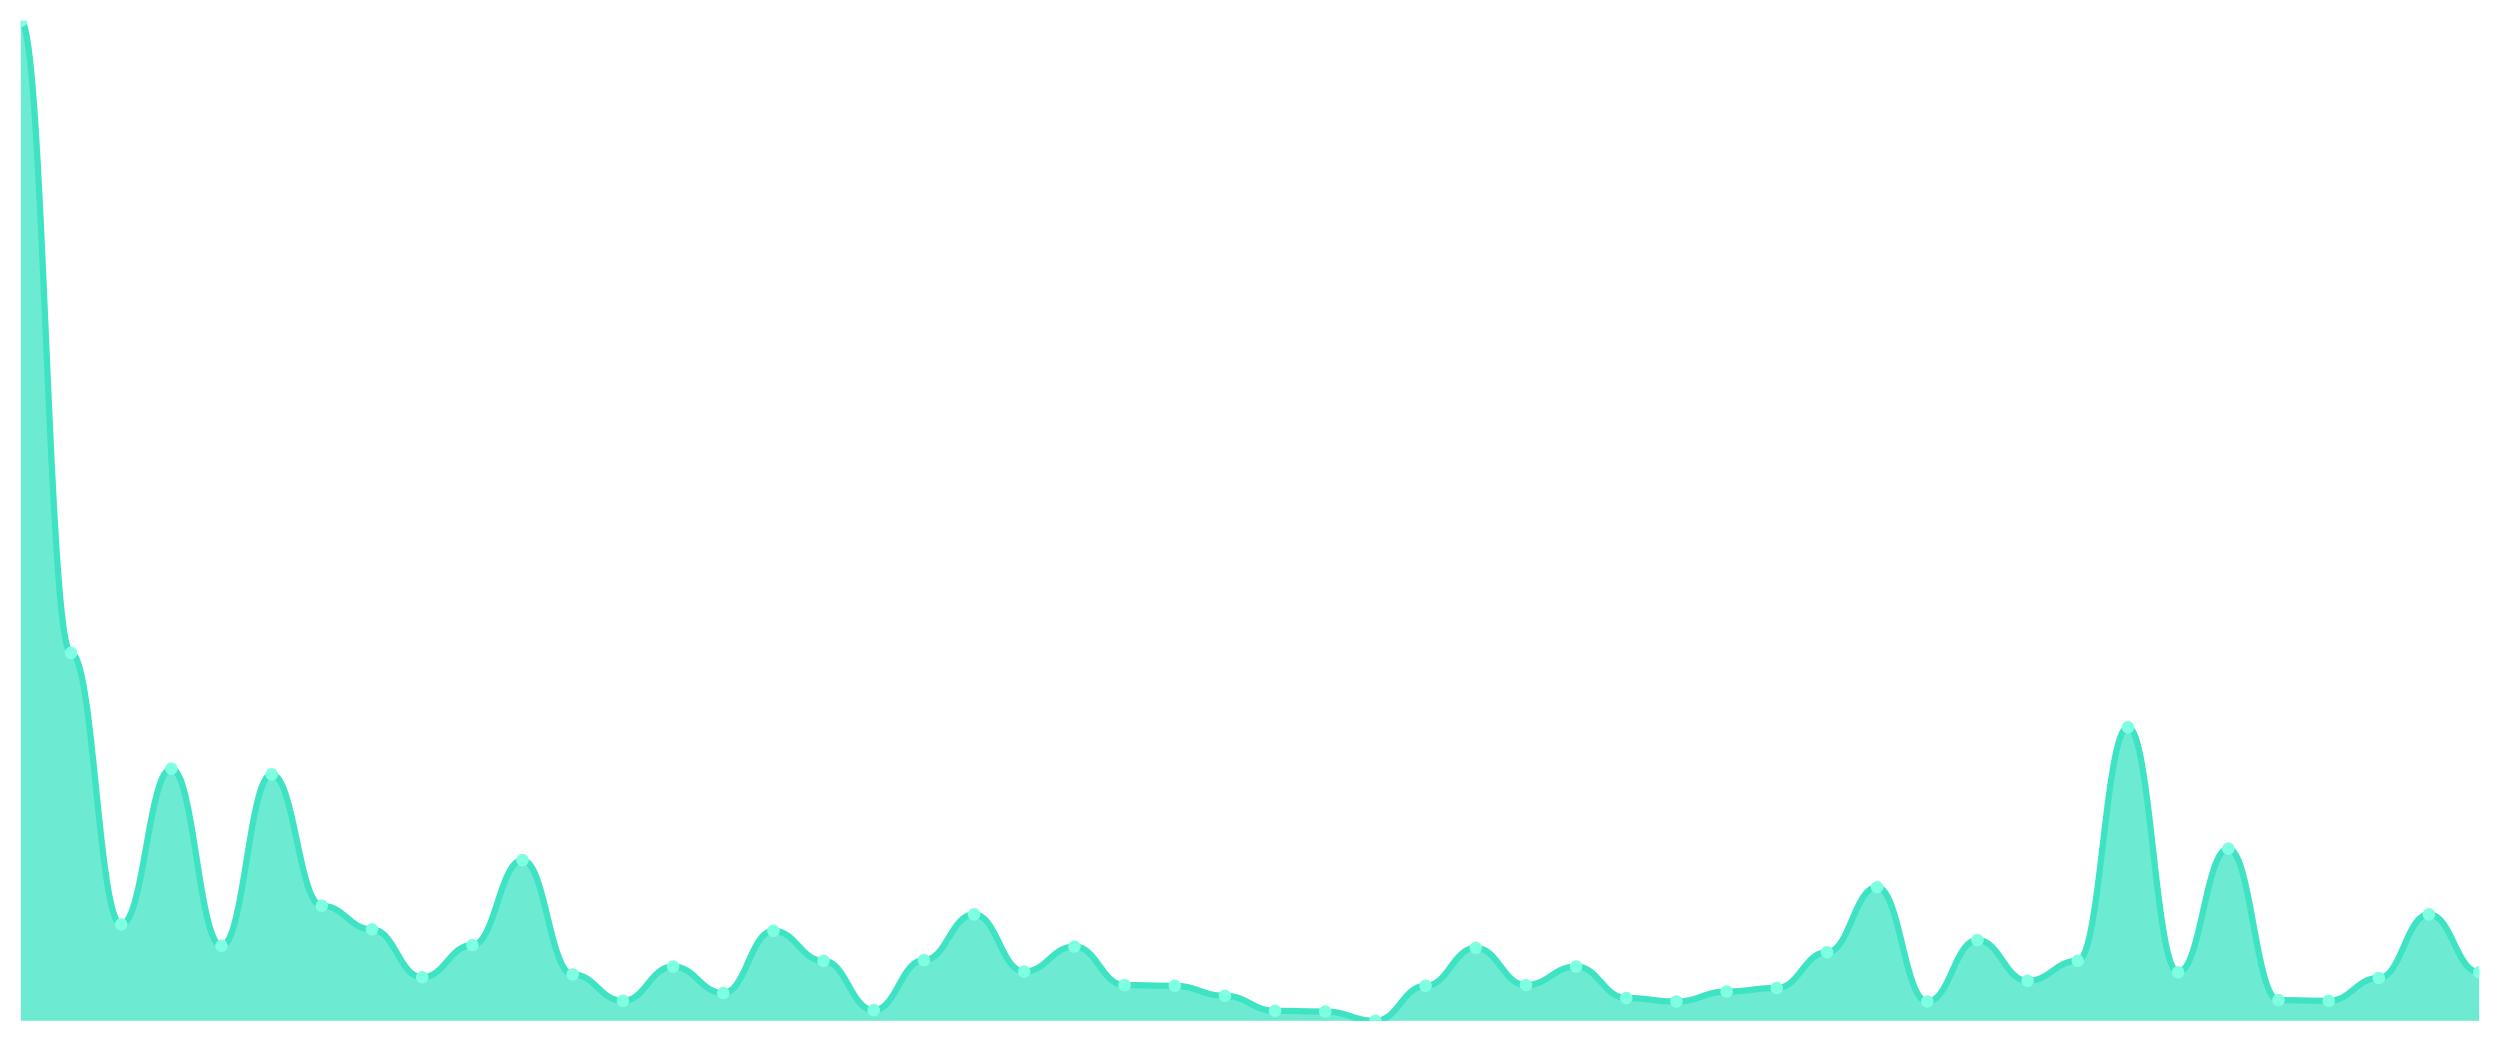
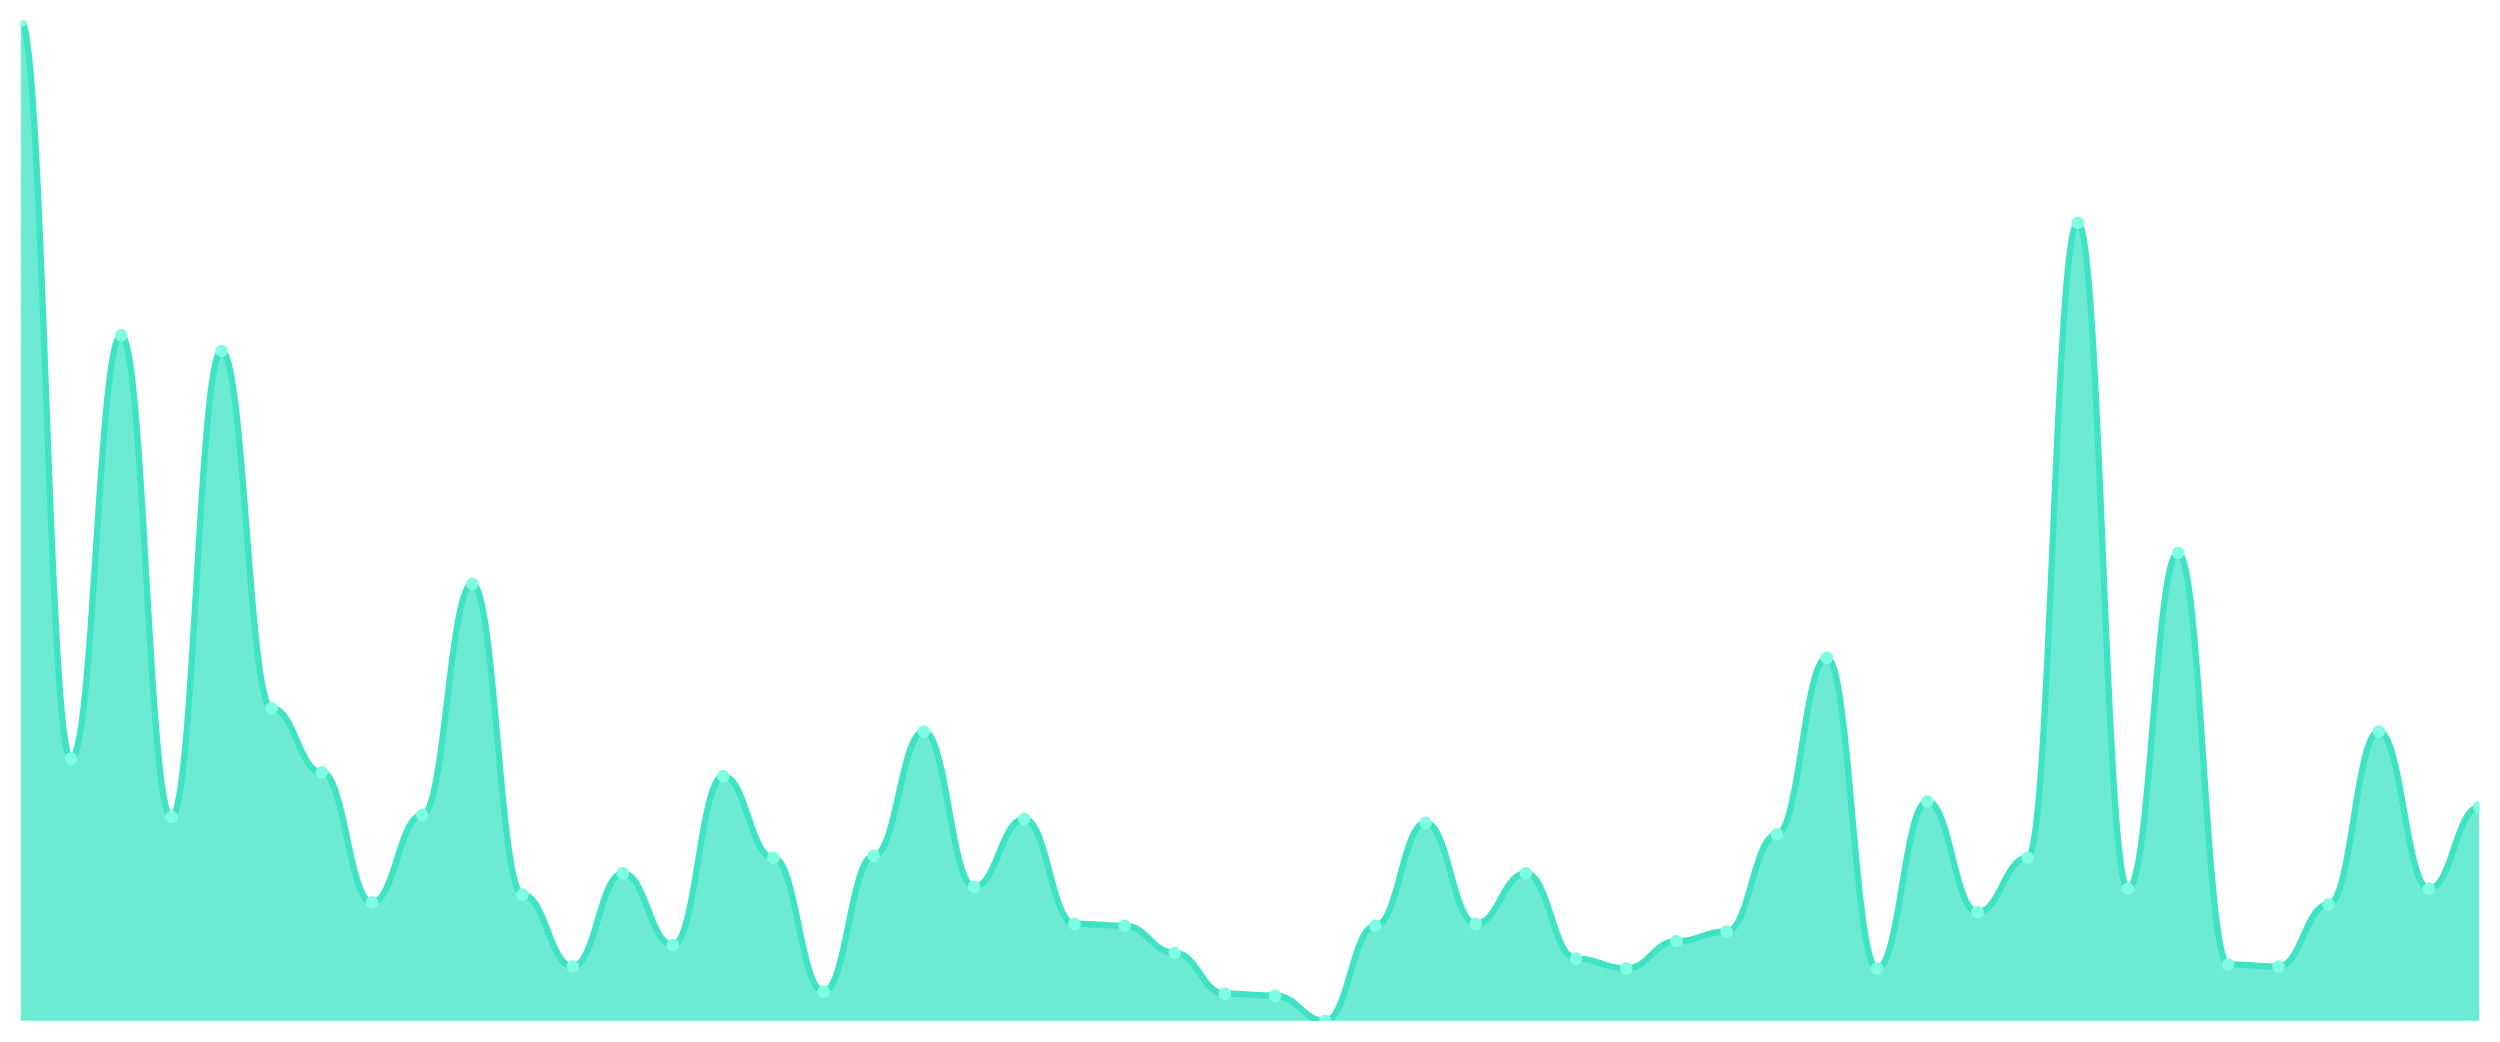
<svg xmlns="http://www.w3.org/2000/svg" viewBox="0 0 1200 500" width="1200" height="500">
  <defs>
    <clipPath id="c">
      <rect x="10" y="10" width="1180" height="480" />
    </clipPath>
  </defs>
  <rect width="1200" height="500" fill="none" />
  <g clip-path="url(#c)">
-     <path d="M 10,490 L 10,10 C 20.837,10 23.245,313.429 34.082,313.429 C 44.918,313.429 47.327,443.714 58.163,443.714 C 69,443.714 71.408,368.971 82.245,368.971 C 93.082,368.971 95.49,454 106.327,454 C 117.163,454 119.571,371.714 130.408,371.714 C 141.245,371.714 143.653,434.8 154.49,434.8 C 165.327,434.8 167.735,446.114 178.571,446.114 C 189.408,446.114 191.816,469.086 202.653,469.086 C 213.49,469.086 215.898,453.657 226.735,453.657 C 237.571,453.657 239.98,412.857 250.816,412.857 C 261.653,412.857 264.061,467.714 274.898,467.714 C 285.735,467.714 288.143,480.4 298.98,480.4 C 309.816,480.4 312.224,463.943 323.061,463.943 C 333.898,463.943 336.306,476.629 347.143,476.629 C 357.98,476.629 360.388,446.8 371.224,446.8 C 382.061,446.8 384.469,461.2 395.306,461.2 C 406.143,461.2 408.551,484.857 419.388,484.857 C 430.224,484.857 432.633,460.857 443.469,460.857 C 454.306,460.857 456.714,438.914 467.551,438.914 C 478.388,438.914 480.796,466.343 491.633,466.343 C 502.469,466.343 504.878,454.343 515.714,454.343 C 526.551,454.343 528.959,472.857 539.796,472.857 C 550.633,472.857 553.041,473.2 563.878,473.2 C 574.714,473.2 577.122,478 587.959,478 C 598.796,478 601.204,485.2 612.041,485.2 C 622.878,485.2 625.286,485.543 636.122,485.543 C 646.959,485.543 649.367,490 660.204,490 C 671.041,490 673.449,473.2 684.286,473.2 C 695.122,473.2 697.531,455.029 708.367,455.029 C 719.204,455.029 721.612,472.857 732.449,472.857 C 743.286,472.857 745.694,463.943 756.531,463.943 C 767.367,463.943 769.776,479.029 780.612,479.029 C 791.449,479.029 793.857,480.743 804.694,480.743 C 815.531,480.743 817.939,475.943 828.776,475.943 C 839.612,475.943 842.02,474.229 852.857,474.229 C 863.694,474.229 866.102,457.086 876.939,457.086 C 887.776,457.086 890.184,425.886 901.02,425.886 C 911.857,425.886 914.265,480.743 925.102,480.743 C 935.939,480.743 938.347,451.257 949.184,451.257 C 960.02,451.257 962.429,470.8 973.265,470.8 C 984.102,470.8 986.51,461.2 997.347,461.2 C 1008.184,461.2 1010.592,349.086 1021.429,349.086 C 1032.265,349.086 1034.673,466.686 1045.51,466.686 C 1056.347,466.686 1058.755,407.371 1069.592,407.371 C 1080.429,407.371 1082.837,480.057 1093.673,480.057 C 1104.51,480.057 1106.918,480.4 1117.755,480.4 C 1128.592,480.4 1131,469.429 1141.837,469.429 C 1152.673,469.429 1155.082,438.914 1165.918,438.914 C 1176.755,438.914 1179.163,466.686 1190,466.686 L 1190,490 Z" fill="rgba(61,227,195,0.75)" />
-     <path d="M 10,10 C 20.837,10 23.245,313.429 34.082,313.429 C 44.918,313.429 47.327,443.714 58.163,443.714 C 69,443.714 71.408,368.971 82.245,368.971 C 93.082,368.971 95.49,454 106.327,454 C 117.163,454 119.571,371.714 130.408,371.714 C 141.245,371.714 143.653,434.8 154.49,434.8 C 165.327,434.8 167.735,446.114 178.571,446.114 C 189.408,446.114 191.816,469.086 202.653,469.086 C 213.49,469.086 215.898,453.657 226.735,453.657 C 237.571,453.657 239.98,412.857 250.816,412.857 C 261.653,412.857 264.061,467.714 274.898,467.714 C 285.735,467.714 288.143,480.4 298.98,480.4 C 309.816,480.4 312.224,463.943 323.061,463.943 C 333.898,463.943 336.306,476.629 347.143,476.629 C 357.98,476.629 360.388,446.8 371.224,446.8 C 382.061,446.8 384.469,461.2 395.306,461.2 C 406.143,461.2 408.551,484.857 419.388,484.857 C 430.224,484.857 432.633,460.857 443.469,460.857 C 454.306,460.857 456.714,438.914 467.551,438.914 C 478.388,438.914 480.796,466.343 491.633,466.343 C 502.469,466.343 504.878,454.343 515.714,454.343 C 526.551,454.343 528.959,472.857 539.796,472.857 C 550.633,472.857 553.041,473.2 563.878,473.2 C 574.714,473.2 577.122,478 587.959,478 C 598.796,478 601.204,485.2 612.041,485.2 C 622.878,485.2 625.286,485.543 636.122,485.543 C 646.959,485.543 649.367,490 660.204,490 C 671.041,490 673.449,473.2 684.286,473.2 C 695.122,473.2 697.531,455.029 708.367,455.029 C 719.204,455.029 721.612,472.857 732.449,472.857 C 743.286,472.857 745.694,463.943 756.531,463.943 C 767.367,463.943 769.776,479.029 780.612,479.029 C 791.449,479.029 793.857,480.743 804.694,480.743 C 815.531,480.743 817.939,475.943 828.776,475.943 C 839.612,475.943 842.02,474.229 852.857,474.229 C 863.694,474.229 866.102,457.086 876.939,457.086 C 887.776,457.086 890.184,425.886 901.02,425.886 C 911.857,425.886 914.265,480.743 925.102,480.743 C 935.939,480.743 938.347,451.257 949.184,451.257 C 960.02,451.257 962.429,470.8 973.265,470.8 C 984.102,470.8 986.51,461.2 997.347,461.2 C 1008.184,461.2 1010.592,349.086 1021.429,349.086 C 1032.265,349.086 1034.673,466.686 1045.51,466.686 C 1056.347,466.686 1058.755,407.371 1069.592,407.371 C 1080.429,407.371 1082.837,480.057 1093.673,480.057 C 1104.51,480.057 1106.918,480.4 1117.755,480.4 C 1128.592,480.4 1131,469.429 1141.837,469.429 C 1152.673,469.429 1155.082,438.914 1165.918,438.914 C 1176.755,438.914 1179.163,466.686 1190,466.686" fill="none" stroke="#3de3c3" stroke-width="3" stroke-linecap="round" stroke-linejoin="round" />
+     <path d="M 10,490 L 10,10 C 20.837,10 23.245,364.175 34.082,364.175 C 44.918,364.175 47.327,160.99 58.163,160.99 C 69,160.99 71.408,392.136 82.245,392.136 C 93.082,392.136 95.49,168.447 106.327,168.447 C 117.163,168.447 119.571,339.942 130.408,339.942 C 141.245,339.942 143.653,370.699 154.49,370.699 C 165.327,370.699 167.735,433.146 178.571,433.146 C 189.408,433.146 191.816,391.204 202.653,391.204 C 213.49,391.204 215.898,280.291 226.735,280.291 C 237.571,280.291 239.98,429.417 250.816,429.417 C 261.653,429.417 264.061,463.903 274.898,463.903 C 285.735,463.903 288.143,419.165 298.98,419.165 C 309.816,419.165 312.224,453.65 323.061,453.65 C 333.898,453.65 336.306,372.563 347.143,372.563 C 357.98,372.563 360.388,411.709 371.224,411.709 C 382.061,411.709 384.469,476.019 395.306,476.019 C 406.143,476.019 408.551,410.777 419.388,410.777 C 430.224,410.777 432.633,351.126 443.469,351.126 C 454.306,351.126 456.714,425.689 467.551,425.689 C 478.388,425.689 480.796,393.068 491.633,393.068 C 502.469,393.068 504.878,443.398 515.714,443.398 C 526.551,443.398 528.959,444.33 539.796,444.33 C 550.633,444.33 553.041,457.379 563.878,457.379 C 574.714,457.379 577.122,476.951 587.959,476.951 C 598.796,476.951 601.204,477.883 612.041,477.883 C 622.878,477.883 625.286,490 636.122,490 C 646.959,490 649.367,444.33 660.204,444.33 C 671.041,444.33 673.449,394.932 684.286,394.932 C 695.122,394.932 697.531,443.398 708.367,443.398 C 719.204,443.398 721.612,419.165 732.449,419.165 C 743.286,419.165 745.694,460.175 756.531,460.175 C 767.367,460.175 769.776,464.835 780.612,464.835 C 791.449,464.835 793.857,451.786 804.694,451.786 C 815.531,451.786 817.939,447.126 828.776,447.126 C 839.612,447.126 842.02,400.524 852.857,400.524 C 863.694,400.524 866.102,315.709 876.939,315.709 C 887.776,315.709 890.184,464.835 901.02,464.835 C 911.857,464.835 914.265,384.68 925.102,384.68 C 935.939,384.68 938.347,437.806 949.184,437.806 C 960.02,437.806 962.429,411.709 973.265,411.709 C 984.102,411.709 986.51,106.932 997.347,106.932 C 1008.184,106.932 1010.592,426.621 1021.429,426.621 C 1032.265,426.621 1034.673,265.379 1045.51,265.379 C 1056.347,265.379 1058.755,462.971 1069.592,462.971 C 1080.429,462.971 1082.837,463.903 1093.673,463.903 C 1104.51,463.903 1106.918,434.078 1117.755,434.078 C 1128.592,434.078 1131,351.126 1141.837,351.126 C 1152.673,351.126 1155.082,426.621 1165.918,426.621 C 1176.755,426.621 1179.163,387.476 1190,387.476 L 1190,490 Z" fill="rgba(61,227,195,0.75)" />
+     <path d="M 10,10 C 20.837,10 23.245,364.175 34.082,364.175 C 44.918,364.175 47.327,160.99 58.163,160.99 C 69,160.99 71.408,392.136 82.245,392.136 C 93.082,392.136 95.49,168.447 106.327,168.447 C 117.163,168.447 119.571,339.942 130.408,339.942 C 141.245,339.942 143.653,370.699 154.49,370.699 C 165.327,370.699 167.735,433.146 178.571,433.146 C 189.408,433.146 191.816,391.204 202.653,391.204 C 213.49,391.204 215.898,280.291 226.735,280.291 C 237.571,280.291 239.98,429.417 250.816,429.417 C 261.653,429.417 264.061,463.903 274.898,463.903 C 285.735,463.903 288.143,419.165 298.98,419.165 C 309.816,419.165 312.224,453.65 323.061,453.65 C 333.898,453.65 336.306,372.563 347.143,372.563 C 357.98,372.563 360.388,411.709 371.224,411.709 C 382.061,411.709 384.469,476.019 395.306,476.019 C 406.143,476.019 408.551,410.777 419.388,410.777 C 430.224,410.777 432.633,351.126 443.469,351.126 C 454.306,351.126 456.714,425.689 467.551,425.689 C 478.388,425.689 480.796,393.068 491.633,393.068 C 502.469,393.068 504.878,443.398 515.714,443.398 C 526.551,443.398 528.959,444.33 539.796,444.33 C 550.633,444.33 553.041,457.379 563.878,457.379 C 574.714,457.379 577.122,476.951 587.959,476.951 C 598.796,476.951 601.204,477.883 612.041,477.883 C 622.878,477.883 625.286,490 636.122,490 C 646.959,490 649.367,444.33 660.204,444.33 C 671.041,444.33 673.449,394.932 684.286,394.932 C 695.122,394.932 697.531,443.398 708.367,443.398 C 719.204,443.398 721.612,419.165 732.449,419.165 C 743.286,419.165 745.694,460.175 756.531,460.175 C 767.367,460.175 769.776,464.835 780.612,464.835 C 791.449,464.835 793.857,451.786 804.694,451.786 C 815.531,451.786 817.939,447.126 828.776,447.126 C 839.612,447.126 842.02,400.524 852.857,400.524 C 863.694,400.524 866.102,315.709 876.939,315.709 C 887.776,315.709 890.184,464.835 901.02,464.835 C 911.857,464.835 914.265,384.68 925.102,384.68 C 935.939,384.68 938.347,437.806 949.184,437.806 C 960.02,437.806 962.429,411.709 973.265,411.709 C 984.102,411.709 986.51,106.932 997.347,106.932 C 1008.184,106.932 1010.592,426.621 1021.429,426.621 C 1032.265,426.621 1034.673,265.379 1045.51,265.379 C 1056.347,265.379 1058.755,462.971 1069.592,462.971 C 1080.429,462.971 1082.837,463.903 1093.673,463.903 C 1104.51,463.903 1106.918,434.078 1117.755,434.078 C 1128.592,434.078 1131,351.126 1141.837,351.126 C 1152.673,351.126 1155.082,426.621 1165.918,426.621 C 1176.755,426.621 1179.163,387.476 1190,387.476" fill="none" stroke="#3de3c3" stroke-width="3" stroke-linecap="round" stroke-linejoin="round" />
    <circle cx="10" cy="10" r="3" fill="#7fffe1" />
-     <circle cx="34.082" cy="313.429" r="3" fill="#7fffe1" />
-     <circle cx="58.163" cy="443.714" r="3" fill="#7fffe1" />
-     <circle cx="82.245" cy="368.971" r="3" fill="#7fffe1" />
-     <circle cx="106.327" cy="454" r="3" fill="#7fffe1" />
-     <circle cx="130.408" cy="371.714" r="3" fill="#7fffe1" />
-     <circle cx="154.49" cy="434.8" r="3" fill="#7fffe1" />
-     <circle cx="178.571" cy="446.114" r="3" fill="#7fffe1" />
-     <circle cx="202.653" cy="469.086" r="3" fill="#7fffe1" />
-     <circle cx="226.735" cy="453.657" r="3" fill="#7fffe1" />
-     <circle cx="250.816" cy="412.857" r="3" fill="#7fffe1" />
-     <circle cx="274.898" cy="467.714" r="3" fill="#7fffe1" />
-     <circle cx="298.98" cy="480.4" r="3" fill="#7fffe1" />
-     <circle cx="323.061" cy="463.943" r="3" fill="#7fffe1" />
-     <circle cx="347.143" cy="476.629" r="3" fill="#7fffe1" />
-     <circle cx="371.224" cy="446.8" r="3" fill="#7fffe1" />
-     <circle cx="395.306" cy="461.2" r="3" fill="#7fffe1" />
-     <circle cx="419.388" cy="484.857" r="3" fill="#7fffe1" />
-     <circle cx="443.469" cy="460.857" r="3" fill="#7fffe1" />
-     <circle cx="467.551" cy="438.914" r="3" fill="#7fffe1" />
-     <circle cx="491.633" cy="466.343" r="3" fill="#7fffe1" />
-     <circle cx="515.714" cy="454.343" r="3" fill="#7fffe1" />
-     <circle cx="539.796" cy="472.857" r="3" fill="#7fffe1" />
-     <circle cx="563.878" cy="473.2" r="3" fill="#7fffe1" />
-     <circle cx="587.959" cy="478" r="3" fill="#7fffe1" />
-     <circle cx="612.041" cy="485.2" r="3" fill="#7fffe1" />
-     <circle cx="636.122" cy="485.543" r="3" fill="#7fffe1" />
-     <circle cx="660.204" cy="490" r="3" fill="#7fffe1" />
-     <circle cx="684.286" cy="473.2" r="3" fill="#7fffe1" />
-     <circle cx="708.367" cy="455.029" r="3" fill="#7fffe1" />
-     <circle cx="732.449" cy="472.857" r="3" fill="#7fffe1" />
-     <circle cx="756.531" cy="463.943" r="3" fill="#7fffe1" />
-     <circle cx="780.612" cy="479.029" r="3" fill="#7fffe1" />
-     <circle cx="804.694" cy="480.743" r="3" fill="#7fffe1" />
-     <circle cx="828.776" cy="475.943" r="3" fill="#7fffe1" />
-     <circle cx="852.857" cy="474.229" r="3" fill="#7fffe1" />
-     <circle cx="876.939" cy="457.086" r="3" fill="#7fffe1" />
-     <circle cx="901.02" cy="425.886" r="3" fill="#7fffe1" />
-     <circle cx="925.102" cy="480.743" r="3" fill="#7fffe1" />
-     <circle cx="949.184" cy="451.257" r="3" fill="#7fffe1" />
-     <circle cx="973.265" cy="470.8" r="3" fill="#7fffe1" />
-     <circle cx="997.347" cy="461.2" r="3" fill="#7fffe1" />
-     <circle cx="1021.429" cy="349.086" r="3" fill="#7fffe1" />
-     <circle cx="1045.51" cy="466.686" r="3" fill="#7fffe1" />
-     <circle cx="1069.592" cy="407.371" r="3" fill="#7fffe1" />
-     <circle cx="1093.673" cy="480.057" r="3" fill="#7fffe1" />
-     <circle cx="1117.755" cy="480.4" r="3" fill="#7fffe1" />
-     <circle cx="1141.837" cy="469.429" r="3" fill="#7fffe1" />
-     <circle cx="1165.918" cy="438.914" r="3" fill="#7fffe1" />
-     <circle cx="1190" cy="466.686" r="3" fill="#7fffe1" />
+     <circle cx="34.082" cy="364.175" r="3" fill="#7fffe1" />
+     <circle cx="58.163" cy="160.99" r="3" fill="#7fffe1" />
+     <circle cx="82.245" cy="392.136" r="3" fill="#7fffe1" />
+     <circle cx="106.327" cy="168.447" r="3" fill="#7fffe1" />
+     <circle cx="130.408" cy="339.942" r="3" fill="#7fffe1" />
+     <circle cx="154.49" cy="370.699" r="3" fill="#7fffe1" />
+     <circle cx="178.571" cy="433.146" r="3" fill="#7fffe1" />
+     <circle cx="202.653" cy="391.204" r="3" fill="#7fffe1" />
+     <circle cx="226.735" cy="280.291" r="3" fill="#7fffe1" />
+     <circle cx="250.816" cy="429.417" r="3" fill="#7fffe1" />
+     <circle cx="274.898" cy="463.903" r="3" fill="#7fffe1" />
+     <circle cx="298.98" cy="419.165" r="3" fill="#7fffe1" />
+     <circle cx="323.061" cy="453.65" r="3" fill="#7fffe1" />
+     <circle cx="347.143" cy="372.563" r="3" fill="#7fffe1" />
+     <circle cx="371.224" cy="411.709" r="3" fill="#7fffe1" />
+     <circle cx="395.306" cy="476.019" r="3" fill="#7fffe1" />
+     <circle cx="419.388" cy="410.777" r="3" fill="#7fffe1" />
+     <circle cx="443.469" cy="351.126" r="3" fill="#7fffe1" />
+     <circle cx="467.551" cy="425.689" r="3" fill="#7fffe1" />
+     <circle cx="491.633" cy="393.068" r="3" fill="#7fffe1" />
+     <circle cx="515.714" cy="443.398" r="3" fill="#7fffe1" />
+     <circle cx="539.796" cy="444.33" r="3" fill="#7fffe1" />
+     <circle cx="563.878" cy="457.379" r="3" fill="#7fffe1" />
+     <circle cx="587.959" cy="476.951" r="3" fill="#7fffe1" />
+     <circle cx="612.041" cy="477.883" r="3" fill="#7fffe1" />
+     <circle cx="636.122" cy="490" r="3" fill="#7fffe1" />
+     <circle cx="660.204" cy="444.33" r="3" fill="#7fffe1" />
+     <circle cx="684.286" cy="394.932" r="3" fill="#7fffe1" />
+     <circle cx="708.367" cy="443.398" r="3" fill="#7fffe1" />
+     <circle cx="732.449" cy="419.165" r="3" fill="#7fffe1" />
+     <circle cx="756.531" cy="460.175" r="3" fill="#7fffe1" />
+     <circle cx="780.612" cy="464.835" r="3" fill="#7fffe1" />
+     <circle cx="804.694" cy="451.786" r="3" fill="#7fffe1" />
+     <circle cx="828.776" cy="447.126" r="3" fill="#7fffe1" />
+     <circle cx="852.857" cy="400.524" r="3" fill="#7fffe1" />
+     <circle cx="876.939" cy="315.709" r="3" fill="#7fffe1" />
+     <circle cx="901.02" cy="464.835" r="3" fill="#7fffe1" />
+     <circle cx="925.102" cy="384.68" r="3" fill="#7fffe1" />
+     <circle cx="949.184" cy="437.806" r="3" fill="#7fffe1" />
+     <circle cx="973.265" cy="411.709" r="3" fill="#7fffe1" />
+     <circle cx="997.347" cy="106.932" r="3" fill="#7fffe1" />
+     <circle cx="1021.429" cy="426.621" r="3" fill="#7fffe1" />
+     <circle cx="1045.51" cy="265.379" r="3" fill="#7fffe1" />
+     <circle cx="1069.592" cy="462.971" r="3" fill="#7fffe1" />
+     <circle cx="1093.673" cy="463.903" r="3" fill="#7fffe1" />
+     <circle cx="1117.755" cy="434.078" r="3" fill="#7fffe1" />
+     <circle cx="1141.837" cy="351.126" r="3" fill="#7fffe1" />
+     <circle cx="1165.918" cy="426.621" r="3" fill="#7fffe1" />
+     <circle cx="1190" cy="387.476" r="3" fill="#7fffe1" />
  </g>
</svg>
